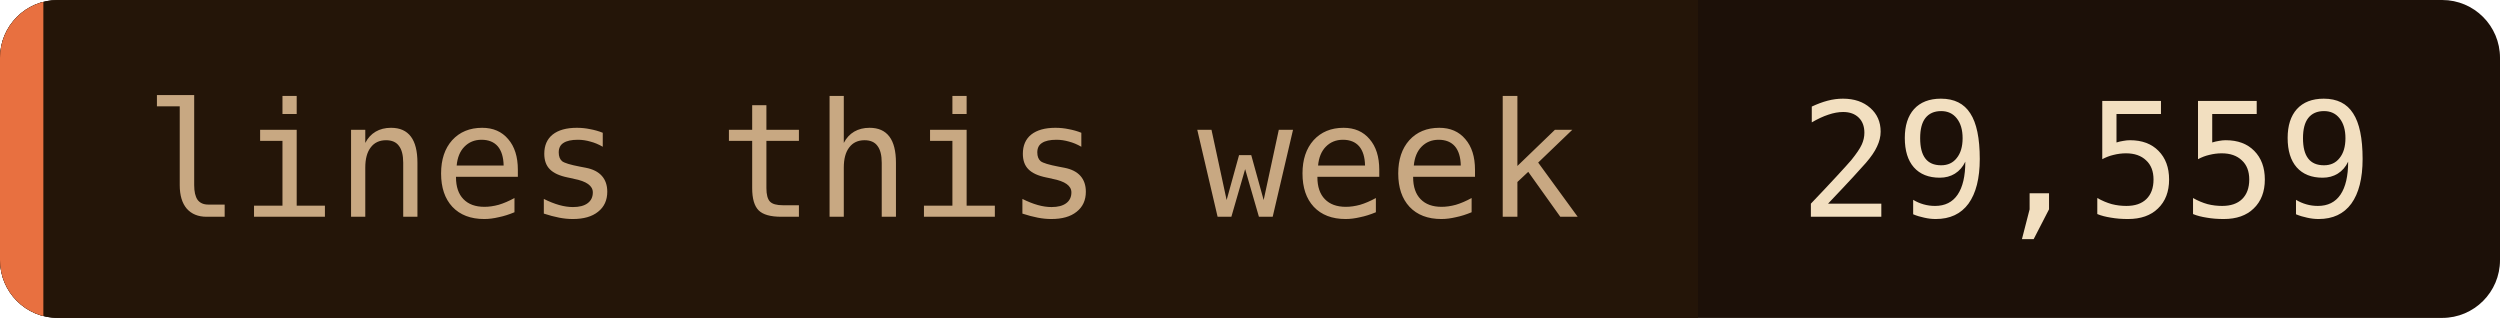
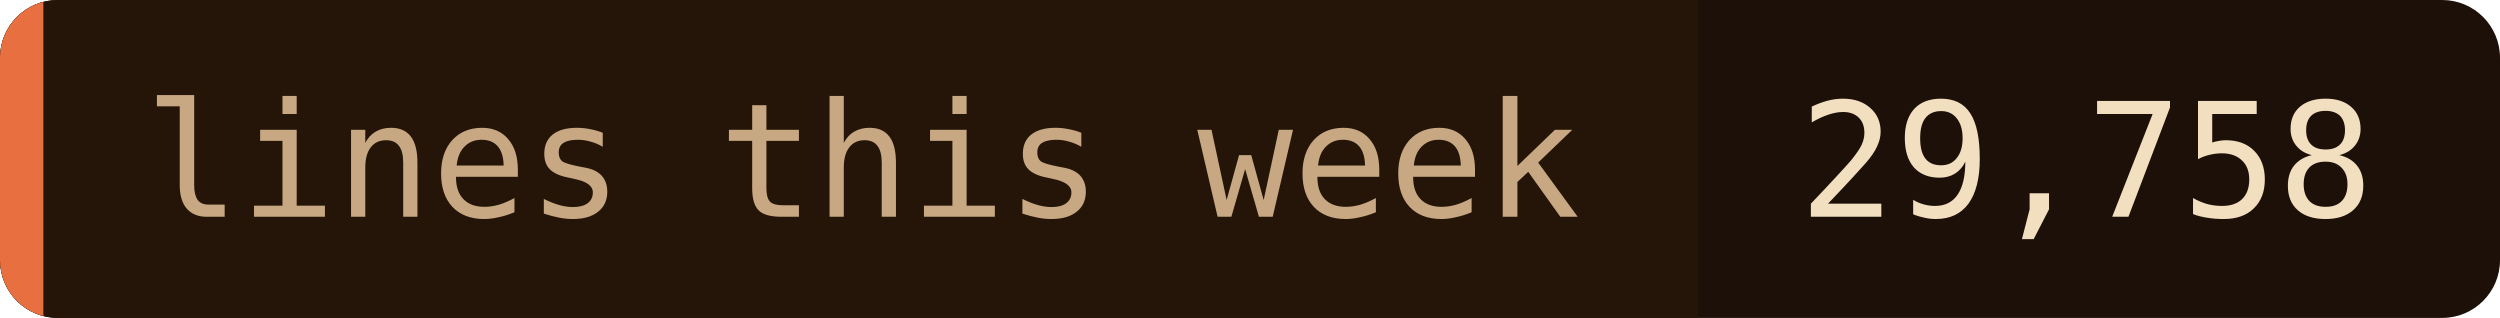
- <svg xmlns="http://www.w3.org/2000/svg" width="173" height="22" role="img" aria-label="lines this week: 29,559">
+ <svg xmlns="http://www.w3.org/2000/svg" width="173" height="22" role="img" aria-label="lines this week: 29,758">
  <clipPath id="c">
    <rect width="173" height="22" rx="4" />
  </clipPath>
  <g clip-path="url(#c)">
    <rect width="173" height="22" fill="#1c1008" />
    <rect width="117.5" height="22" fill="#241508" />
    <rect width="3" height="22" fill="#e87040" />
  </g>
  <g font-family="'JetBrains Mono', 'Fira Code', ui-monospace, SFMono-Regular, Menlo, monospace" font-size="11">
    <text x="10" y="15" fill="#c8a882">lines this week</text>
-     <text x="124.5" y="15" fill="#f2dfc0">29,559</text>
+     <text x="124.5" y="15" fill="#f2dfc0">29,758</text>
  </g>
</svg>
